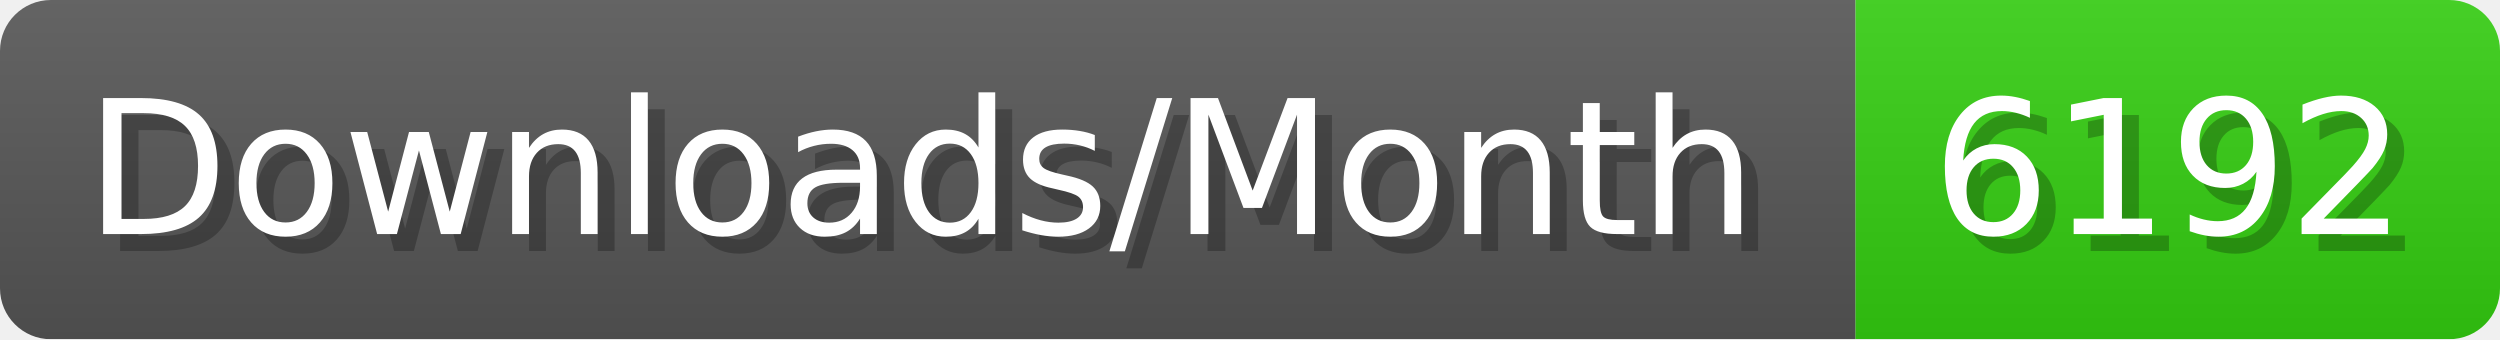
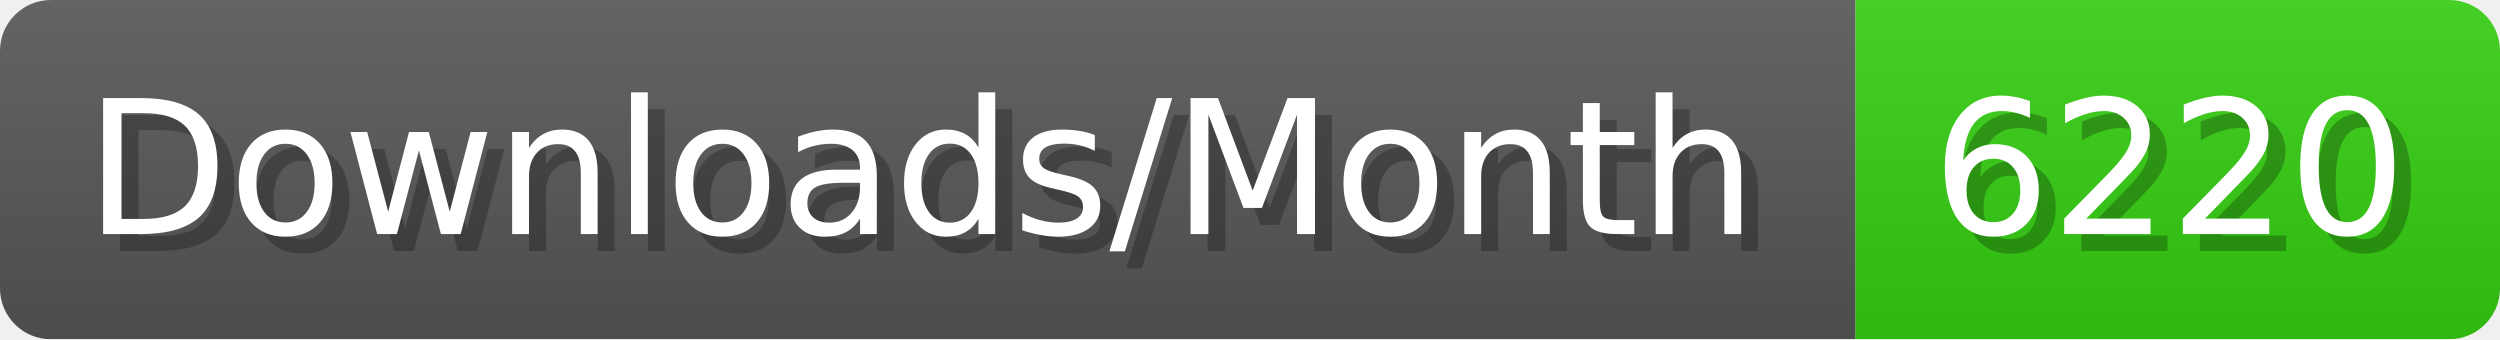
- <svg xmlns="http://www.w3.org/2000/svg" width="147.4" height="20" viewBox="0 0 1474 200" role="img" aria-label="Downloads/Month: 6192">
+ <svg xmlns="http://www.w3.org/2000/svg" width="147.4" height="20" viewBox="0 0 1474 200" role="img" aria-label="Downloads/Month: 6220">
  <linearGradient id="YlXUI" x2="0" y2="100%">
    <stop offset="0" stop-opacity=".1" stop-color="#EEE" />
    <stop offset="1" stop-opacity=".1" />
  </linearGradient>
  <mask id="JHhop">
    <rect width="1474" height="200" rx="30" fill="#FFF" />
  </mask>
  <g mask="url(#JHhop)">
    <rect width="1094" height="200" fill="#555" />
    <rect width="380" height="200" fill="#3C1" x="1094" />
    <rect width="1474" height="200" fill="url(#YlXUI)" />
  </g>
  <g aria-hidden="true" fill="#fff" text-anchor="start" font-family="Verdana,DejaVu Sans,sans-serif" font-size="110">
    <text x="60" y="148" textLength="994" fill="#000" opacity="0.25">Downloads/Month</text>
    <text x="50" y="138" textLength="994">Downloads/Month</text>
-     <text x="1149" y="148" textLength="280" fill="#000" opacity="0.25">6192</text>
-     <text x="1139" y="138" textLength="280">6192</text>
+     <text x="1149" y="148" textLength="280" fill="#000" opacity="0.25">6220</text>
+     <text x="1139" y="138" textLength="280">6220</text>
  </g>
</svg>
